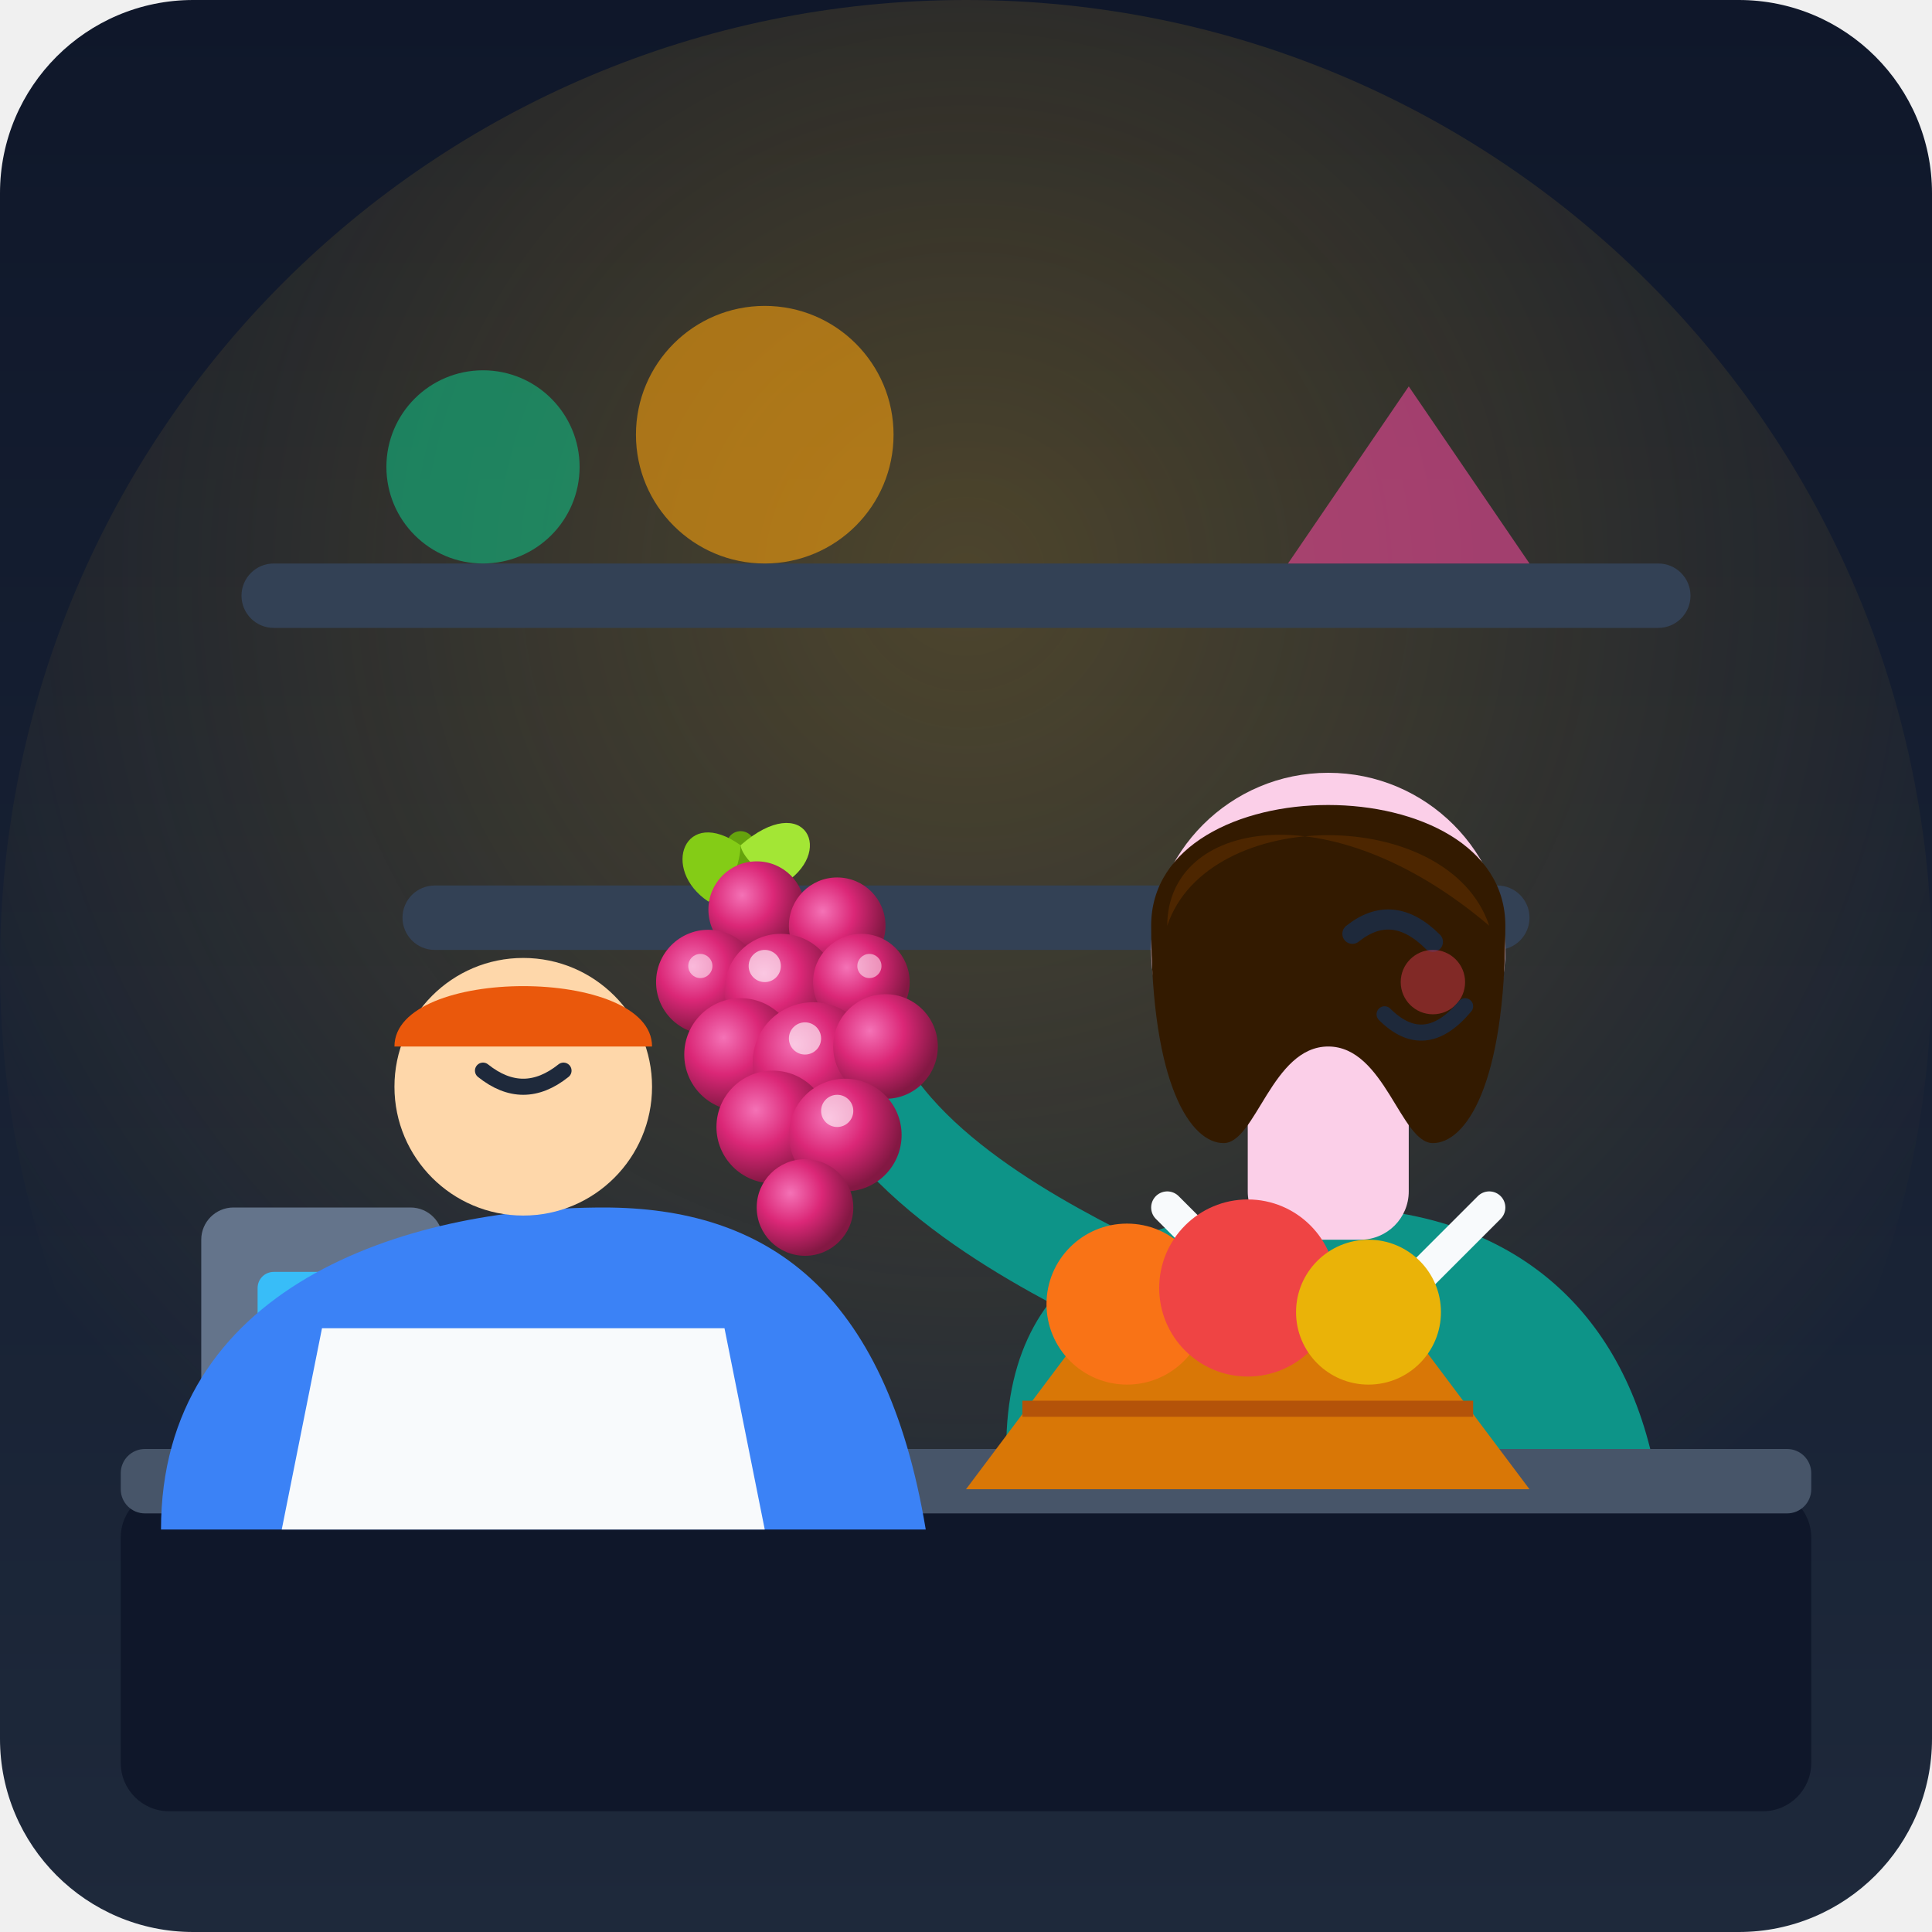
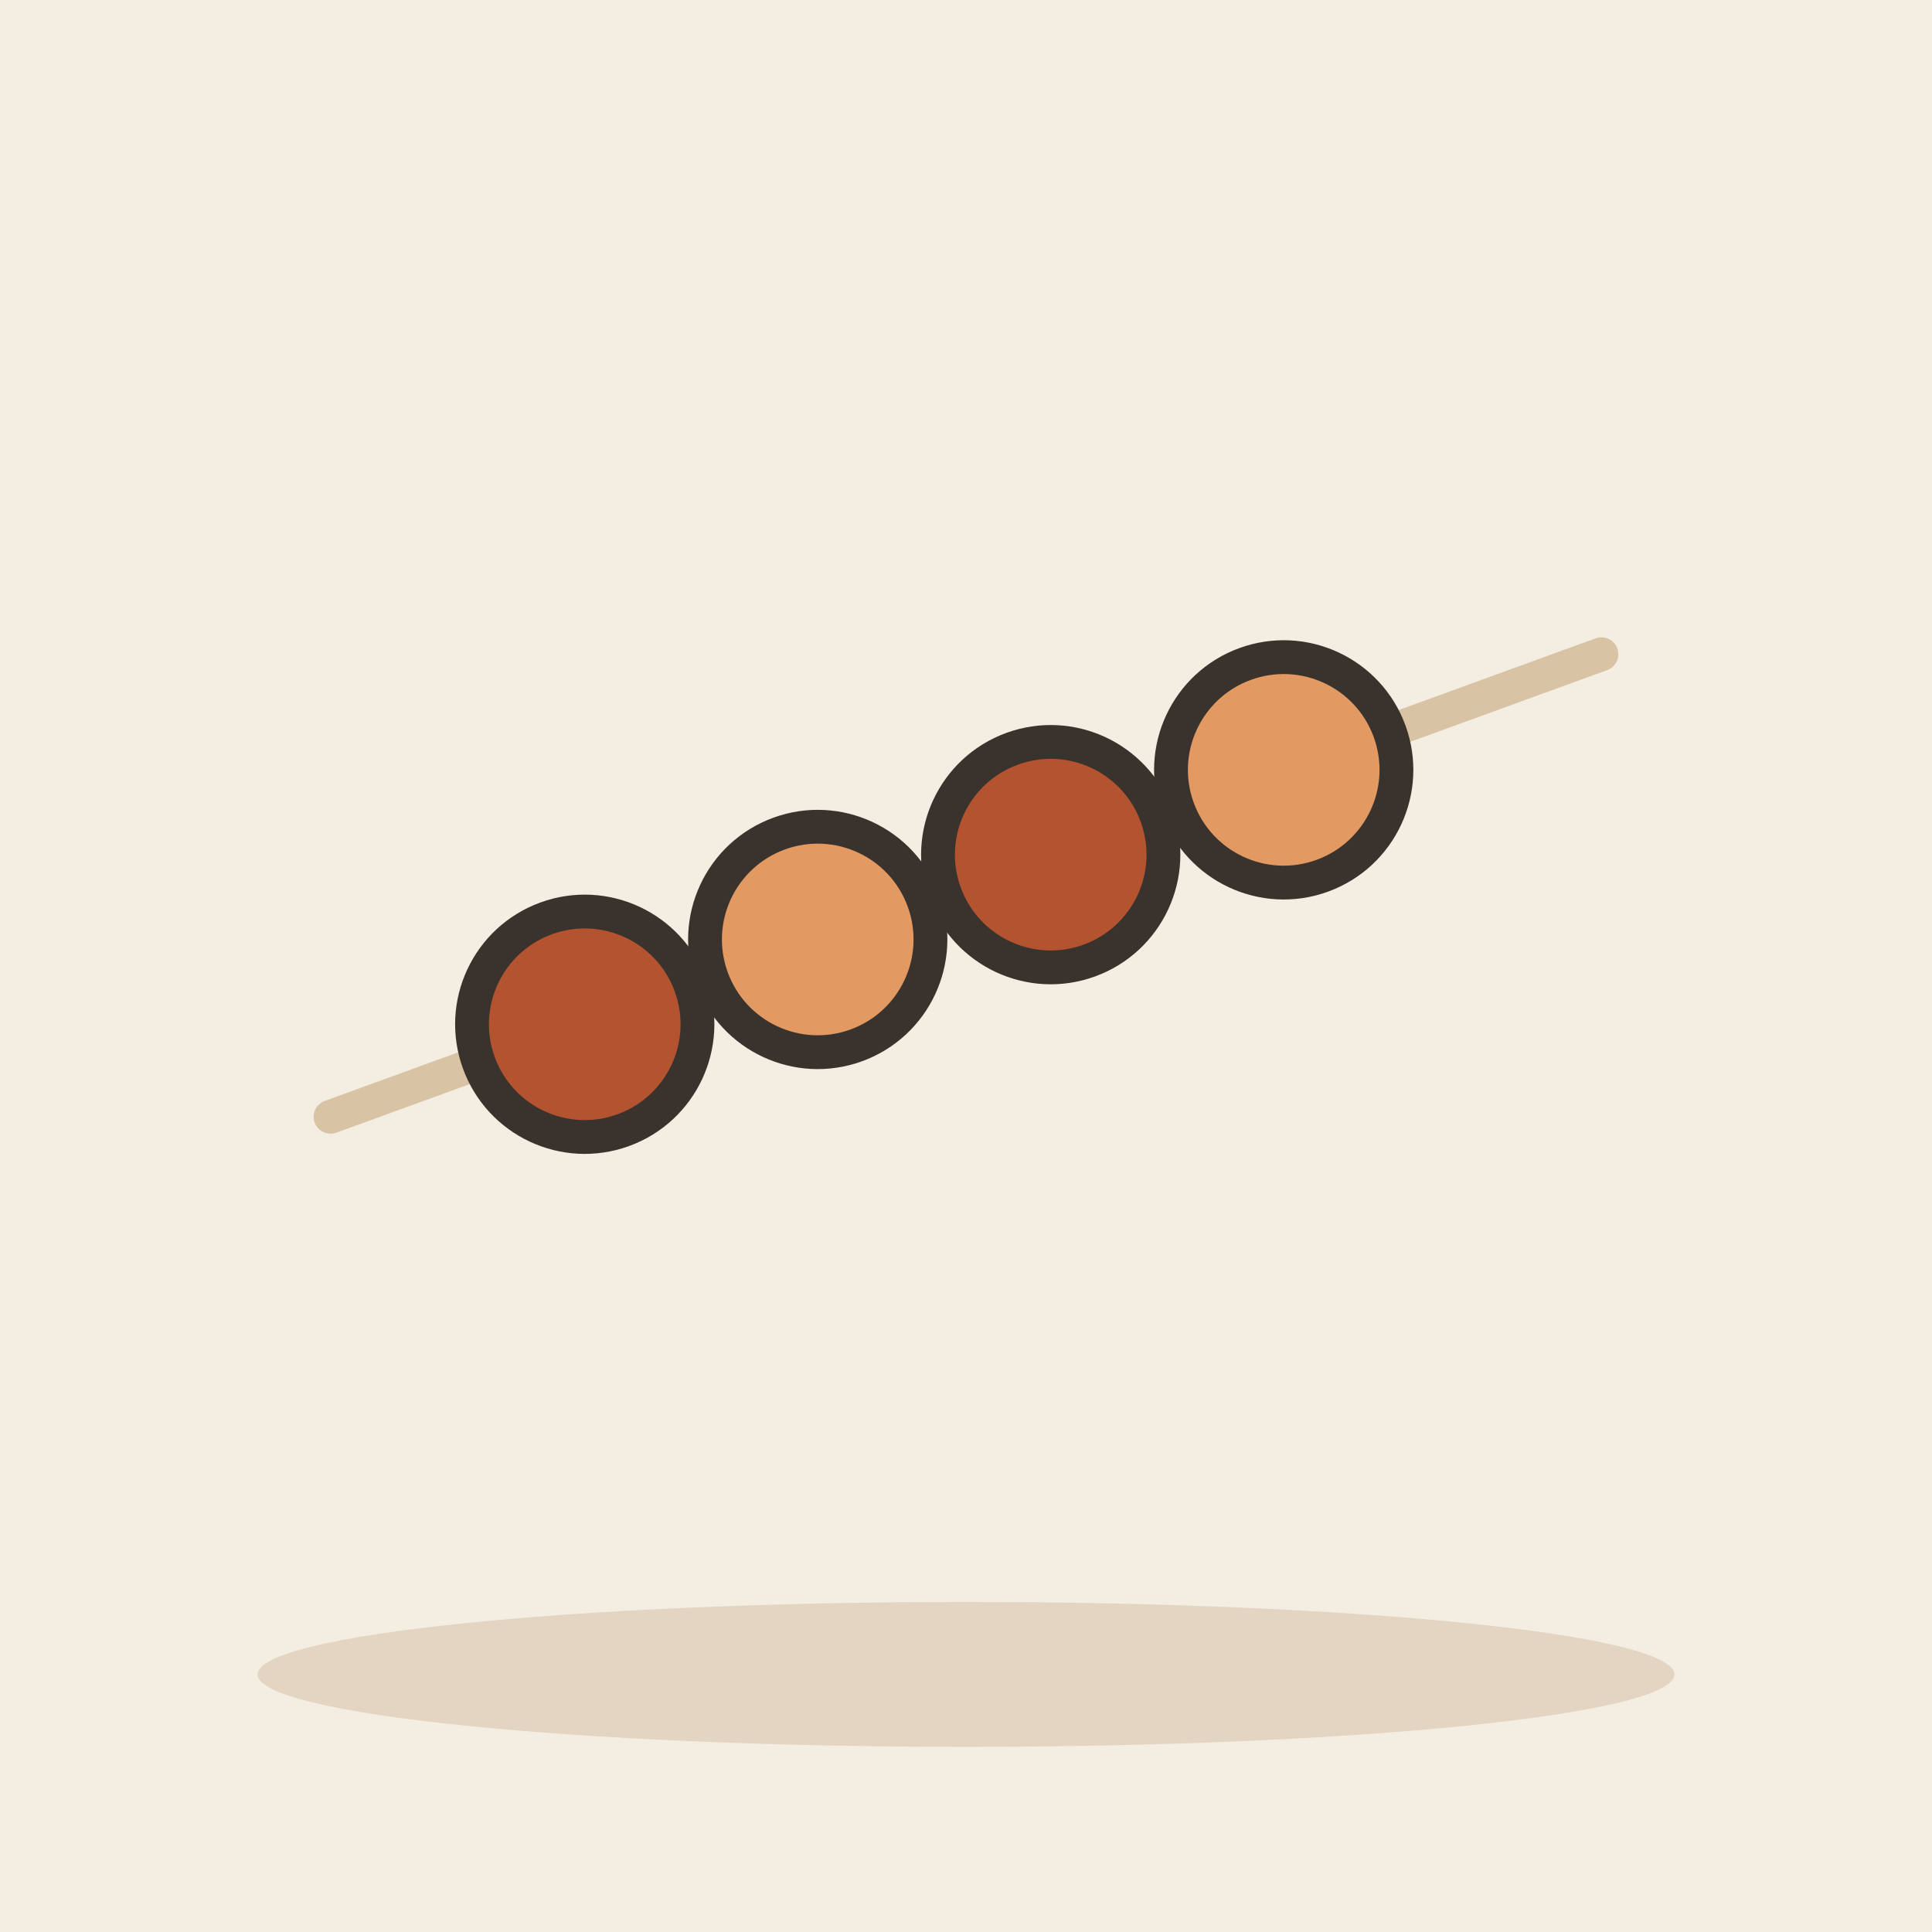
- <svg xmlns="http://www.w3.org/2000/svg" width="240" height="240" viewBox="0 0 240 240">
-   <defs>
-     <linearGradient id="bg-grad" x1="0" y1="0" x2="0" y2="1">
-       <stop offset="0%" stop-color="#0f172a" />
-       <stop offset="100%" stop-color="#1e293b" />
-     </linearGradient>
-     <radialGradient id="lamp-glow" cx="0.5" cy="0.3" r="0.6">
-       <stop offset="0%" stop-color="#fbbf24" stop-opacity="0.25" />
-       <stop offset="100%" stop-color="#fbbf24" stop-opacity="0" />
-     </radialGradient>
-     <radialGradient id="grape-grad" cx="35%" cy="35%" r="65%">
-       <stop offset="0%" stop-color="#f472b6" />
-       <stop offset="50%" stop-color="#db2777" />
-       <stop offset="100%" stop-color="#831843" />
-     </radialGradient>
-     <linearGradient id="awning-grad" x1="0" y1="0" x2="0" y2="1">
-       <stop offset="0%" stop-color="#38bdf8" />
-       <stop offset="100%" stop-color="#0284c7" />
-     </linearGradient>
-   </defs>
-   <rect width="240" height="240" rx="24" fill="url(#bg-grad)" />
-   <circle cx="120" cy="120" r="120" fill="url(#lamp-glow)" />
-   <rect x="30" y="70" width="180" height="8" rx="4" fill="#334155" />
-   <rect x="50" y="110" width="140" height="8" rx="4" fill="#334155" />
-   <circle cx="60" cy="58" r="12" fill="#10b981" opacity="0.6" />
-   <circle cx="95" cy="54" r="16" fill="#f59e0b" opacity="0.6" />
-   <path d="M 160 70 L 175 48 L 190 70 Z" fill="#ec4899" opacity="0.6" />
-   <rect x="15" y="185" width="210" height="40" rx="6" fill="#0f172a" />
-   <rect x="15" y="180" width="210" height="8" rx="3" fill="#475569" />
-   <rect x="25" y="150" width="30" height="30" rx="4" fill="#64748b" />
-   <rect x="32" y="158" width="16" height="8" rx="2" fill="#38bdf8" />
-   <g id="customer-character">
-     <path d="M 125 180 C 125 155 145 150 165 150 C 185 150 200 160 205 180 Z" fill="#0d9488" />
-     <path d="M 145 150 L 165 170 L 185 150" fill="none" stroke="#f8fafc" stroke-width="4" stroke-linecap="round" />
-     <rect x="155" y="132" width="20" height="22" rx="6" fill="#fbcfe8" />
-     <circle cx="165" cy="118" r="22" fill="#fbcfe8" />
-     <path d="M 143 115 C 143 95 187 95 187 115 C 187 135 182 142 178 142 C 174 142 172 130 165 130 C 158 130 156 142 152 142 C 148 142 143 135 143 115 Z" fill="#331a00" />
-     <path d="M 145 115 C 145 102 165 98 185 115 C 180 100 150 100 145 115 Z" fill="#4d2600" />
-     <path d="M 168 116 Q 173 112 178 117" fill="none" stroke="#1e293b" stroke-width="2.5" stroke-linecap="round" />
-     <circle cx="178" cy="122" r="4" fill="#f43f5e" opacity="0.4" />
-     <path d="M 172 126 Q 177 131 182 125" fill="none" stroke="#1e293b" stroke-width="2" stroke-linecap="round" />
-     <path d="M 140 160 C 130 155 110 145 105 130" fill="none" stroke="#0d9488" stroke-width="12" stroke-linecap="round" />
-     <circle cx="102" cy="126" r="7" fill="#fbcfe8" />
-   </g>
-   <g id="grape-cluster">
-     <path d="M 102 126 C 98 120 95 110 92 105" fill="none" stroke="#65a30d" stroke-width="3.5" stroke-linecap="round" />
-     <path d="M 92 105 C 85 100 82 108 88 112 C 92 110 92 105 92 105 Z" fill="#84cc16" />
-     <path d="M 92 105 C 100 98 104 106 97 110 C 92 107 92 105 92 105 Z" fill="#a3e635" />
-     <circle cx="94" cy="113" r="6" fill="url(#grape-grad)" />
-     <circle cx="104" cy="115" r="6" fill="url(#grape-grad)" />
-     <circle cx="88" cy="122" r="6.5" fill="url(#grape-grad)" />
-     <circle cx="97" cy="123" r="7" fill="url(#grape-grad)" />
-     <circle cx="107" cy="122" r="6" fill="url(#grape-grad)" />
-     <circle cx="92" cy="131" r="7" fill="url(#grape-grad)" />
-     <circle cx="101" cy="132" r="7.5" fill="url(#grape-grad)" />
-     <circle cx="110" cy="130" r="6.5" fill="url(#grape-grad)" />
-     <circle cx="96" cy="140" r="7" fill="url(#grape-grad)" />
-     <circle cx="105" cy="141" r="7" fill="url(#grape-grad)" />
-     <circle cx="100" cy="150" r="6" fill="url(#grape-grad)" />
-     <circle cx="95" cy="120" r="2" fill="#ffffff" opacity="0.6" />
-     <circle cx="100" cy="129" r="2" fill="#ffffff" opacity="0.6" />
-     <circle cx="104" cy="138" r="2" fill="#ffffff" opacity="0.6" />
-     <circle cx="87" cy="120" r="1.5" fill="#ffffff" opacity="0.5" />
-     <circle cx="108" cy="120" r="1.5" fill="#ffffff" opacity="0.5" />
-   </g>
-   <g id="shopkeeper-character">
-     <path d="M 20 190 C 20 160 50 150 75 150 C 95 150 110 160 115 190 Z" fill="#3b82f6" />
-     <path d="M 40 165 L 90 165 L 95 190 L 35 190 Z" fill="#f8fafc" />
-     <circle cx="65" cy="135" r="16" fill="#fed7aa" />
-     <path d="M 49 130 C 49 120 81 120 81 130 Z" fill="#ea580c" />
-     <path d="M 60 133 Q 65 137 70 133" fill="none" stroke="#1e293b" stroke-width="2" stroke-linecap="round" />
-   </g>
-   <g id="shopping-basket">
-     <path d="M 120 185 L 135 165 L 175 165 L 190 185 Z" fill="#d97706" />
-     <path d="M 127 175 L 183 175" stroke="#b45309" stroke-width="2" />
-     <circle cx="140" cy="162" r="10" fill="#f97316" />
-     <circle cx="155" cy="160" r="11" fill="#ef4444" />
-     <circle cx="170" cy="163" r="9" fill="#eab308" />
+ <svg xmlns="http://www.w3.org/2000/svg" viewBox="0 0 240 240" data-style="editorial">
+   <rect width="240" height="240" fill="#F4EDE2" />
+   <ellipse cx="120" cy="208" rx="88" ry="9" fill="#E3D5C1" />
+   <g transform="translate(120 110) rotate(-20) scale(1.4 1.4)">
+     <path d="M-60 0L60 0" stroke="#D8C3A5" stroke-width="3" stroke-linecap="round" fill="none" />
+     <circle cx="-36" cy="0" r="10" fill="#B4532F" stroke="#3A332D" stroke-width="3" stroke-linecap="round" stroke-linejoin="round" />
+     <circle cx="-14" cy="0" r="10" fill="#E39A62" stroke="#3A332D" stroke-width="3" stroke-linecap="round" stroke-linejoin="round" />
+     <circle cx="8" cy="0" r="10" fill="#B4532F" stroke="#3A332D" stroke-width="3" stroke-linecap="round" stroke-linejoin="round" />
+     <circle cx="30" cy="0" r="10" fill="#E39A62" stroke="#3A332D" stroke-width="3" stroke-linecap="round" stroke-linejoin="round" />
  </g>
</svg>
